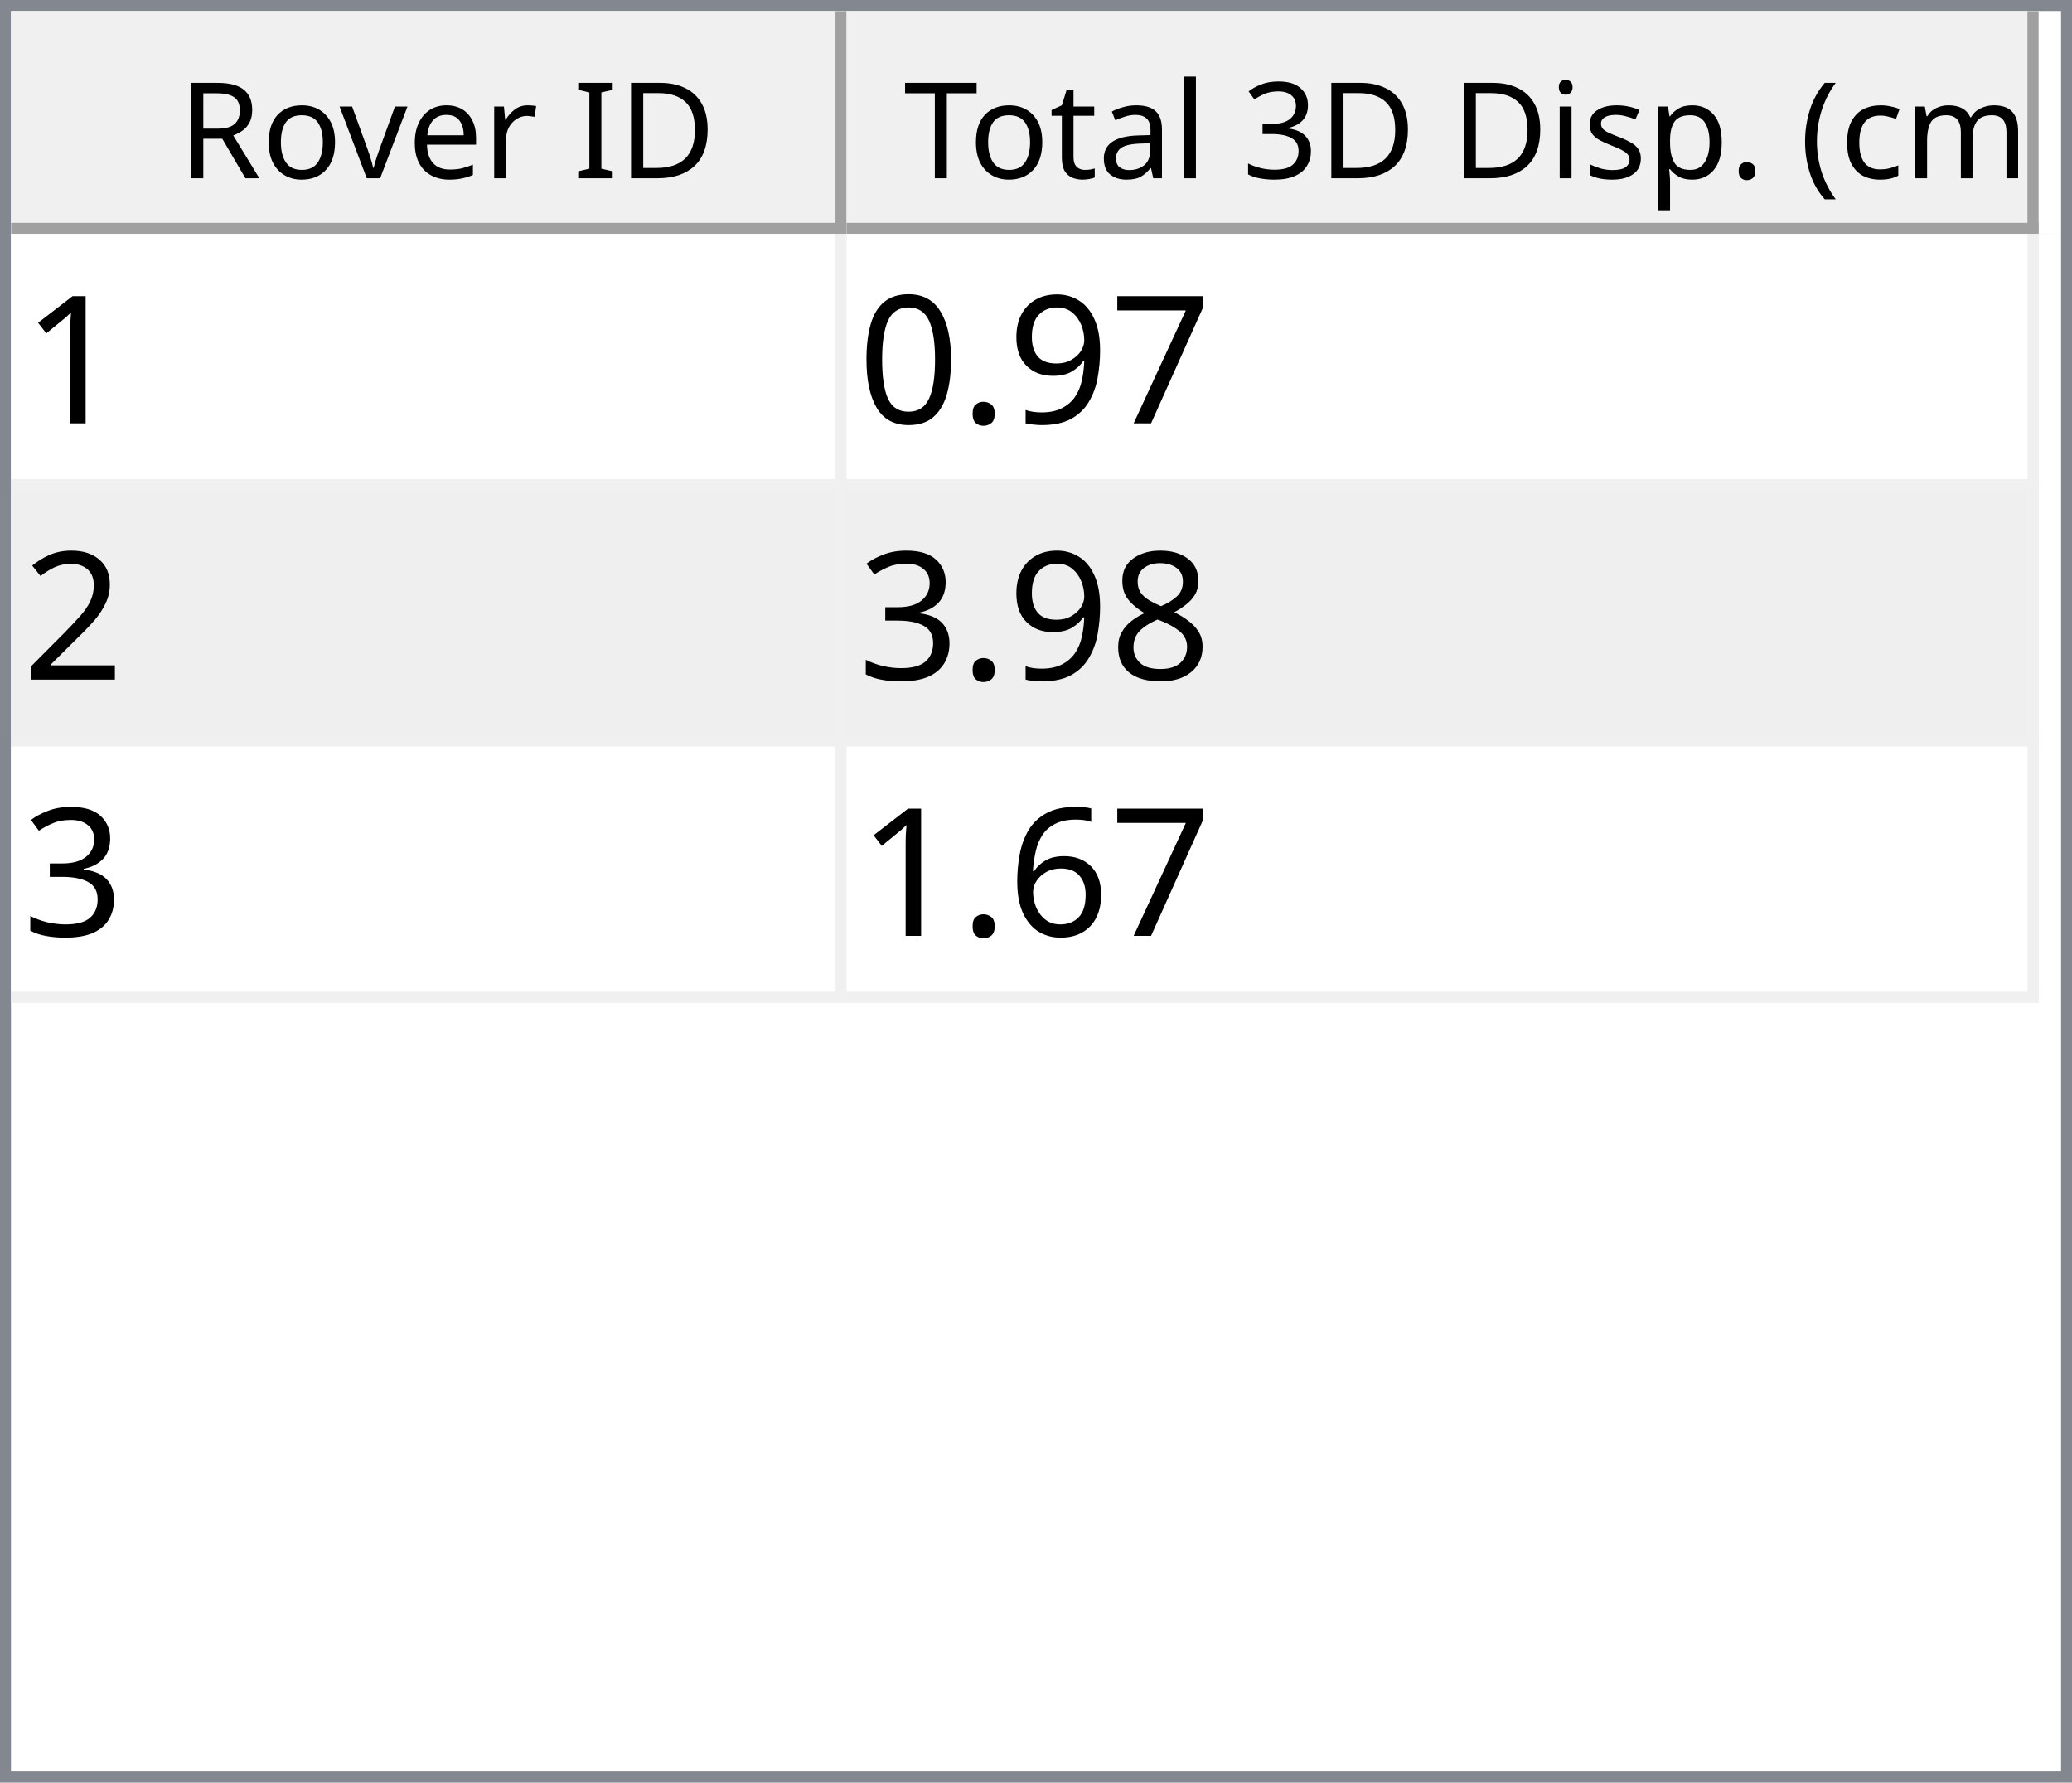
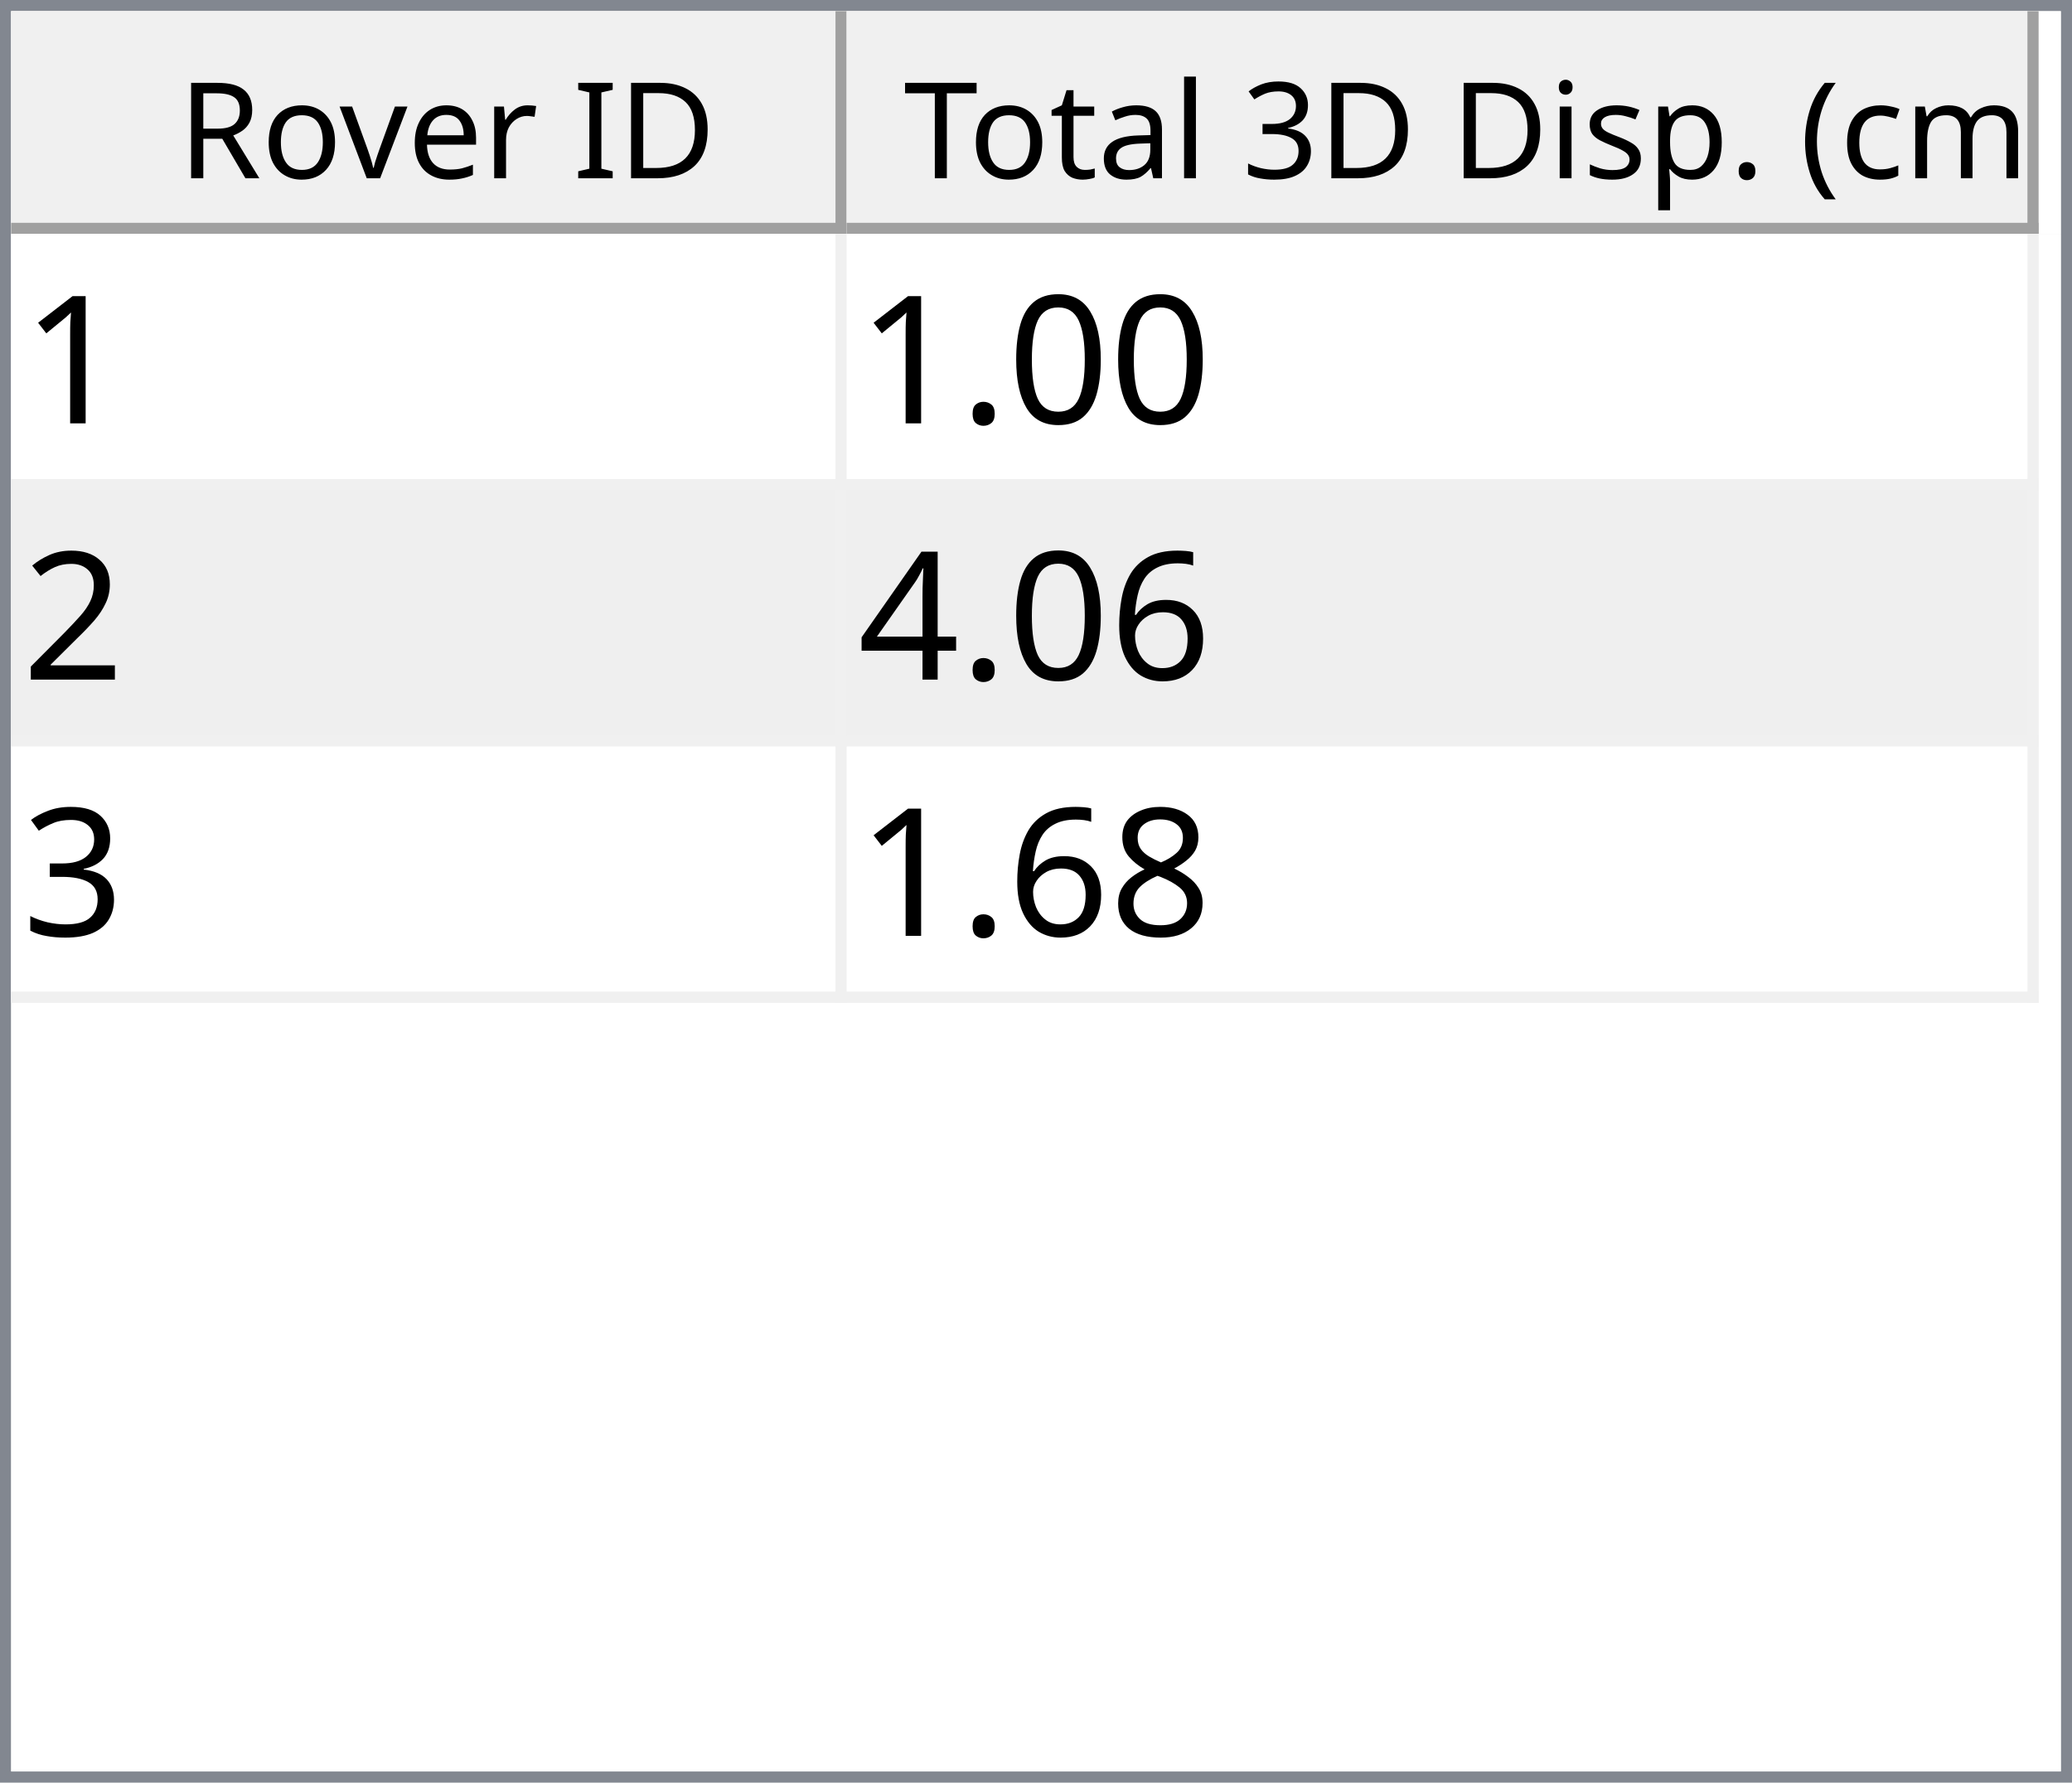
<svg xmlns="http://www.w3.org/2000/svg" style="fill-opacity:1; color-rendering:auto; color-interpolation:auto; text-rendering:auto; stroke:black; stroke-linecap:square; stroke-miterlimit:10; shape-rendering:auto; stroke-opacity:1; fill:black; stroke-dasharray:none; font-weight:normal; stroke-width:1; font-family:'Dialog'; font-style:normal; stroke-linejoin:miter; font-size:12px; stroke-dashoffset:0; image-rendering:auto;" width="186" height="160">
  <defs id="genericDefs" />
  <g>
    <defs id="defs1">
      <clipPath clipPathUnits="userSpaceOnUse" id="clipPath1">
        <path d="M0 0 L186 0 L186 160 L0 160 L0 0 Z" />
      </clipPath>
      <clipPath clipPathUnits="userSpaceOnUse" id="clipPath2">
        <path d="M0 0 L0 160 L186 160 L186 0 Z" />
      </clipPath>
      <clipPath clipPathUnits="userSpaceOnUse" id="clipPath3">
        <path d="M0 0 L0 20 L184 20 L184 0 Z" />
      </clipPath>
      <clipPath clipPathUnits="userSpaceOnUse" id="clipPath4">
        <path d="M0 0 L0 20 L75 20 L75 0 Z" />
      </clipPath>
      <clipPath clipPathUnits="userSpaceOnUse" id="clipPath5">
        <path d="M1 1 L1 19 L74 19 L74 1 Z" />
      </clipPath>
      <clipPath clipPathUnits="userSpaceOnUse" id="clipPath6">
        <path d="M0 0 L0 18 L73 18 L73 0 Z" />
      </clipPath>
      <clipPath clipPathUnits="userSpaceOnUse" id="clipPath7">
        <path d="M-0.5 -0.5 L-0.5 19.5 L74.5 19.5 L74.5 -0.5 Z" />
      </clipPath>
      <clipPath clipPathUnits="userSpaceOnUse" id="clipPath8">
        <path d="M0 0 L0 20 L107 20 L107 0 Z" />
      </clipPath>
      <clipPath clipPathUnits="userSpaceOnUse" id="clipPath9">
        <path d="M1 1 L1 19 L106 19 L106 1 Z" />
      </clipPath>
      <clipPath clipPathUnits="userSpaceOnUse" id="clipPath10">
        <path d="M0 0 L0 18 L105 18 L105 0 Z" />
      </clipPath>
      <clipPath clipPathUnits="userSpaceOnUse" id="clipPath11">
        <path d="M-0.5 -0.5 L-0.5 19.5 L106.5 19.5 L106.5 -0.5 Z" />
      </clipPath>
      <clipPath clipPathUnits="userSpaceOnUse" id="clipPath12">
        <path d="M0 0 L0 138 L184 138 L184 0 Z" />
      </clipPath>
      <clipPath clipPathUnits="userSpaceOnUse" id="clipPath13">
        <path d="M0 0 L0 69 L182 69 L182 0 Z" />
      </clipPath>
      <clipPath clipPathUnits="userSpaceOnUse" id="clipPath14">
        <path d="M-0.5 -0.5 L-0.5 68.5 L181.5 68.5 L181.5 -0.5 Z" />
      </clipPath>
      <clipPath clipPathUnits="userSpaceOnUse" id="clipPath15">
        <path d="M0 0 L0 22 L74 22 L74 0 Z" />
      </clipPath>
      <clipPath clipPathUnits="userSpaceOnUse" id="clipPath16">
        <path d="M0 0 L0 22 L106 22 L106 0 Z" />
      </clipPath>
      <font horiz-adv-x="64.551" id="font1">
        <font-face ascent="107.91" descent="25.098" units-per-em="100" style="font-style:normal; font-family:Segoe UI; font-weight:normal;" />
        <missing-glyph horiz-adv-x="64.551" d="M8.109 0 L8.109 68.266 L56.453 68.266 L56.453 0 L8.109 0 ZM15.328 7.234 L49.219 7.234 L49.219 61.031 L15.328 61.031 L15.328 7.234 Z" />
        <glyph unicode="D" horiz-adv-x="70.117" d="M9.188 0 L9.188 70.016 L28.516 70.016 Q65.531 70.016 65.531 35.891 Q65.531 19.672 55.25 9.836 Q44.969 0 27.734 0 L9.188 0 ZM17.391 62.594 L17.391 7.422 L27.828 7.422 Q41.609 7.422 49.273 14.797 Q56.938 22.172 56.938 35.688 Q56.938 62.594 28.328 62.594 L17.391 62.594 Z" />
        <glyph unicode="I" horiz-adv-x="26.611" d="M17.391 0 L9.188 0 L9.188 70.016 L17.391 70.016 L17.391 0 Z" />
        <glyph unicode=" " horiz-adv-x="27.393" d="" />
        <glyph unicode="r" horiz-adv-x="34.766" d="M34.188 41.891 Q32.078 43.5 28.125 43.5 Q23 43.5 19.555 38.672 Q16.109 33.844 16.109 25.484 L16.109 0 L8.109 0 L8.109 50 L16.109 50 L16.109 39.703 L16.312 39.703 Q18.016 44.969 21.531 47.922 Q25.047 50.875 29.391 50.875 Q32.516 50.875 34.188 50.203 L34.188 41.891 Z" />
        <glyph unicode="e" horiz-adv-x="52.295" d="M48.297 23 L12.984 23 Q13.188 14.656 17.484 10.109 Q21.781 5.562 29.297 5.562 Q37.75 5.562 44.828 11.141 L44.828 3.609 Q38.234 -1.172 27.391 -1.172 Q16.797 -1.172 10.742 5.641 Q4.688 12.453 4.688 24.812 Q4.688 36.469 11.305 43.82 Q17.922 51.172 27.734 51.172 Q37.547 51.172 42.922 44.828 Q48.297 38.484 48.297 27.203 L48.297 23 ZM40.094 29.781 Q40.047 36.719 36.75 40.578 Q33.453 44.438 27.594 44.438 Q21.922 44.438 17.969 40.383 Q14.016 36.328 13.094 29.781 L40.094 29.781 Z" />
        <glyph unicode="v" horiz-adv-x="47.9" d="M47.406 50 L27.484 0 L19.625 0 L0.688 50 L9.469 50 L22.172 13.672 Q23.578 9.672 23.922 6.688 L24.125 6.688 Q24.609 10.453 25.688 13.484 L38.969 50 L47.406 50 Z" />
        <glyph unicode="o" horiz-adv-x="58.594" d="M29 -1.172 Q17.922 -1.172 11.305 5.836 Q4.688 12.844 4.688 24.422 Q4.688 37.016 11.57 44.094 Q18.453 51.172 30.172 51.172 Q41.359 51.172 47.633 44.289 Q53.906 37.406 53.906 25.203 Q53.906 13.234 47.141 6.031 Q40.375 -1.172 29 -1.172 ZM29.594 44.438 Q21.875 44.438 17.383 39.188 Q12.891 33.938 12.891 24.703 Q12.891 15.828 17.43 10.695 Q21.969 5.562 29.594 5.562 Q37.359 5.562 41.531 10.594 Q45.703 15.625 45.703 24.906 Q45.703 34.281 41.531 39.359 Q37.359 44.438 29.594 44.438 Z" />
        <glyph unicode="R" horiz-adv-x="59.814" d="M59.375 0 L49.609 0 L37.891 19.625 Q36.281 22.359 34.766 24.289 Q33.25 26.219 31.664 27.438 Q30.078 28.656 28.25 29.219 Q26.422 29.781 24.125 29.781 L17.391 29.781 L17.391 0 L9.188 0 L9.188 70.016 L30.078 70.016 Q34.672 70.016 38.555 68.867 Q42.438 67.719 45.289 65.375 Q48.141 63.031 49.758 59.547 Q51.375 56.062 51.375 51.375 Q51.375 47.703 50.273 44.656 Q49.172 41.609 47.148 39.211 Q45.125 36.812 42.266 35.133 Q39.406 33.453 35.844 32.516 L35.844 32.328 Q37.594 31.547 38.891 30.547 Q40.188 29.547 41.359 28.18 Q42.531 26.812 43.68 25.078 Q44.828 23.344 46.234 21.047 L59.375 0 ZM17.391 62.594 L17.391 37.203 L28.516 37.203 Q31.594 37.203 34.203 38.133 Q36.812 39.062 38.719 40.797 Q40.625 42.531 41.703 45.047 Q42.781 47.562 42.781 50.688 Q42.781 56.297 39.141 59.445 Q35.5 62.594 28.609 62.594 L17.391 62.594 Z" />
        <glyph unicode=")" horiz-adv-x="30.176" d="M8.297 -15.922 L1.172 -15.922 Q16.406 2.344 16.406 26.812 Q16.406 51.469 1.078 70.016 L8.297 70.016 Q23.531 52.156 23.531 26.703 Q23.531 1.375 8.297 -15.922 Z" />
        <glyph unicode="m" horiz-adv-x="86.133" d="M79.109 0 L71.094 0 L71.094 28.719 Q71.094 37.016 68.531 40.727 Q65.969 44.438 59.906 44.438 Q54.781 44.438 51.195 39.75 Q47.609 35.062 47.609 28.516 L47.609 0 L39.594 0 L39.594 29.688 Q39.594 44.438 28.219 44.438 Q22.953 44.438 19.531 40.016 Q16.109 35.594 16.109 28.516 L16.109 0 L8.109 0 L8.109 50 L16.109 50 L16.109 42.094 L16.312 42.094 Q21.625 51.172 31.844 51.172 Q36.969 51.172 40.773 48.312 Q44.578 45.453 46 40.828 Q51.562 51.172 62.594 51.172 Q79.109 51.172 79.109 30.812 L79.109 0 Z" />
        <glyph unicode="c" horiz-adv-x="46.191" d="M42.188 2.297 Q36.422 -1.172 28.516 -1.172 Q17.828 -1.172 11.258 5.789 Q4.688 12.75 4.688 23.828 Q4.688 36.188 11.766 43.68 Q18.844 51.172 30.672 51.172 Q37.25 51.172 42.281 48.734 L42.281 40.531 Q36.719 44.438 30.375 44.438 Q22.703 44.438 17.797 38.945 Q12.891 33.453 12.891 24.516 Q12.891 15.719 17.508 10.641 Q22.125 5.562 29.891 5.562 Q36.422 5.562 42.188 9.906 L42.188 2.297 Z" />
        <glyph unicode="(" horiz-adv-x="30.176" d="M29.109 -15.922 L21.969 -15.922 Q6.844 1.375 6.844 26.703 Q6.844 52.156 21.969 70.016 L29.203 70.016 Q13.875 51.469 13.875 26.812 Q13.875 2.344 29.109 -15.922 Z" />
        <glyph unicode="." horiz-adv-x="21.68" d="M10.891 -1.078 Q8.641 -1.078 7.055 0.539 Q5.469 2.156 5.469 4.391 Q5.469 6.641 7.055 8.273 Q8.641 9.906 10.891 9.906 Q13.188 9.906 14.797 8.273 Q16.406 6.641 16.406 4.391 Q16.406 2.156 14.797 0.539 Q13.188 -1.078 10.891 -1.078 Z" />
        <glyph unicode="p" horiz-adv-x="58.789" d="M16.312 7.234 L16.109 7.234 L16.109 -23 L8.109 -23 L8.109 50 L16.109 50 L16.109 41.219 L16.312 41.219 Q22.219 51.172 33.594 51.172 Q43.266 51.172 48.688 44.461 Q54.109 37.75 54.109 26.469 Q54.109 13.922 48 6.375 Q41.891 -1.172 31.297 -1.172 Q21.578 -1.172 16.312 7.234 ZM16.109 27.391 L16.109 20.406 Q16.109 14.203 20.141 9.883 Q24.172 5.562 30.375 5.562 Q37.641 5.562 41.773 11.133 Q45.906 16.703 45.906 26.609 Q45.906 34.969 42.047 39.703 Q38.188 44.438 31.594 44.438 Q24.609 44.438 20.359 39.578 Q16.109 34.719 16.109 27.391 Z" />
        <glyph unicode="s" horiz-adv-x="42.432" d="M5.078 1.812 L5.078 10.406 Q11.625 5.562 19.484 5.562 Q30.031 5.562 30.031 12.594 Q30.031 14.594 29.125 15.992 Q28.219 17.391 26.68 18.461 Q25.141 19.531 23.07 20.383 Q21 21.234 18.609 22.172 Q15.281 23.484 12.766 24.828 Q10.25 26.172 8.57 27.859 Q6.891 29.547 6.031 31.695 Q5.172 33.844 5.172 36.719 Q5.172 40.234 6.789 42.945 Q8.406 45.656 11.086 47.484 Q13.766 49.312 17.211 50.242 Q20.656 51.172 24.312 51.172 Q30.812 51.172 35.938 48.922 L35.938 40.828 Q30.422 44.438 23.25 44.438 Q21 44.438 19.195 43.922 Q17.391 43.406 16.094 42.477 Q14.797 41.547 14.086 40.258 Q13.375 38.969 13.375 37.406 Q13.375 35.453 14.086 34.133 Q14.797 32.812 16.164 31.789 Q17.531 30.766 19.484 29.938 Q21.438 29.109 23.922 28.125 Q27.25 26.859 29.883 25.516 Q32.516 24.172 34.375 22.484 Q36.234 20.797 37.234 18.602 Q38.234 16.406 38.234 13.375 Q38.234 9.672 36.602 6.938 Q34.969 4.203 32.234 2.398 Q29.5 0.594 25.93 -0.289 Q22.359 -1.172 18.453 -1.172 Q10.75 -1.172 5.078 1.812 Z" />
        <glyph unicode="i" horiz-adv-x="24.219" d="M12.203 62.703 Q10.062 62.703 8.547 64.164 Q7.031 65.625 7.031 67.875 Q7.031 70.125 8.547 71.609 Q10.062 73.094 12.203 73.094 Q14.406 73.094 15.945 71.609 Q17.484 70.125 17.484 67.875 Q17.484 65.719 15.945 64.211 Q14.406 62.703 12.203 62.703 ZM16.109 0 L8.109 0 L8.109 50 L16.109 50 L16.109 0 Z" />
        <glyph unicode="3" horiz-adv-x="53.906" d="M46.531 19.828 Q46.531 15.094 44.75 11.211 Q42.969 7.328 39.719 4.57 Q36.469 1.812 31.93 0.297 Q27.391 -1.219 21.922 -1.219 Q11.922 -1.219 6 2.594 L6 11.188 Q13.094 5.609 22.219 5.609 Q25.875 5.609 28.828 6.539 Q31.781 7.469 33.906 9.227 Q36.031 10.984 37.18 13.477 Q38.328 15.969 38.328 19.094 Q38.328 32.812 18.797 32.812 L12.984 32.812 L12.984 39.594 L18.5 39.594 Q35.797 39.594 35.797 52.484 Q35.797 64.406 22.609 64.406 Q15.188 64.406 8.688 59.422 L8.688 67.188 Q15.375 71.188 24.609 71.188 Q29 71.188 32.57 69.969 Q36.141 68.75 38.68 66.555 Q41.219 64.359 42.609 61.281 Q44 58.203 44 54.5 Q44 40.672 30.031 36.719 L30.031 36.531 Q33.594 36.141 36.625 34.797 Q39.656 33.453 41.852 31.305 Q44.047 29.156 45.289 26.25 Q46.531 23.344 46.531 19.828 Z" />
        <glyph unicode="l" horiz-adv-x="24.219" d="M16.109 0 L8.109 0 L8.109 74.031 L16.109 74.031 L16.109 0 Z" />
        <glyph unicode="a" horiz-adv-x="50.879" d="M43.891 0 L35.891 0 L35.891 7.812 L35.688 7.812 Q30.469 -1.172 20.312 -1.172 Q12.844 -1.172 8.617 2.781 Q4.391 6.734 4.391 13.281 Q4.391 27.297 20.906 29.594 L35.891 31.688 Q35.891 44.438 25.594 44.438 Q16.547 44.438 9.281 38.281 L9.281 46.484 Q16.656 51.172 26.266 51.172 Q43.891 51.172 43.891 32.516 L43.891 0 ZM35.891 25.297 L23.828 23.641 Q18.266 22.859 15.43 20.875 Q12.594 18.891 12.594 13.875 Q12.594 10.203 15.211 7.883 Q17.828 5.562 22.172 5.562 Q28.125 5.562 32.008 9.742 Q35.891 13.922 35.891 20.312 L35.891 25.297 Z" />
        <glyph unicode="t" horiz-adv-x="33.887" d="M31.297 0.484 Q28.469 -1.078 23.828 -1.078 Q10.688 -1.078 10.688 13.578 L10.688 43.172 L2.094 43.172 L2.094 50 L10.688 50 L10.688 62.203 L18.703 64.797 L18.703 50 L31.297 50 L31.297 43.172 L18.703 43.172 L18.703 14.984 Q18.703 9.969 20.414 7.82 Q22.125 5.672 26.078 5.672 Q29.109 5.672 31.297 7.328 L31.297 0.484 Z" />
        <glyph unicode="T" horiz-adv-x="52.393" d="M50.594 62.594 L30.375 62.594 L30.375 0 L22.172 0 L22.172 62.594 L2 62.594 L2 70.016 L50.594 70.016 L50.594 62.594 Z" />
      </font>
      <font horiz-adv-x="75.0" id="font2">
        <font-face ascent="100.537" descent="21.973" units-per-em="100" style="font-style:normal; font-family:sans-serif; font-weight:normal;" />
        <missing-glyph horiz-adv-x="75.0" d="M12.5 0 L12.5 62.5 L62.5 62.5 L62.5 0 L12.5 0 ZM14.062 1.562 L60.938 1.562 L60.938 60.938 L14.062 60.938 L14.062 1.562 Z" />
        <glyph unicode="1" horiz-adv-x="55.615" d="M37.25 0 L28.469 0 L28.469 56 Q25.297 52.984 20.141 49.953 Q14.984 46.922 10.891 45.406 L10.891 53.906 Q18.266 57.375 23.781 62.305 Q29.297 67.234 31.594 71.875 L37.25 71.875 L37.25 0 Z" />
-         <glyph unicode="7" horiz-adv-x="55.615" d="M4.734 62.203 L4.734 70.656 L51.078 70.656 L51.078 63.812 Q44.234 56.547 37.523 44.484 Q30.812 32.422 27.156 19.672 Q24.516 10.688 23.781 0 L14.75 0 Q14.891 8.453 18.062 20.414 Q21.234 32.375 27.172 43.484 Q33.109 54.594 39.797 62.203 L4.734 62.203 Z" />
-         <glyph unicode="9" horiz-adv-x="55.615" d="M5.469 16.547 L13.922 17.328 Q14.984 11.375 18.016 8.688 Q21.047 6 25.781 6 Q29.828 6 32.883 7.859 Q35.938 9.719 37.891 12.82 Q39.844 15.922 41.164 21.195 Q42.484 26.469 42.484 31.938 Q42.484 32.516 42.438 33.688 Q39.797 29.5 35.234 26.883 Q30.672 24.266 25.344 24.266 Q16.453 24.266 10.305 30.711 Q4.156 37.156 4.156 47.703 Q4.156 58.594 10.578 65.234 Q17 71.875 26.656 71.875 Q33.641 71.875 39.43 68.117 Q45.219 64.359 48.219 57.398 Q51.219 50.438 51.219 37.25 Q51.219 23.531 48.242 15.406 Q45.266 7.281 39.383 3.031 Q33.5 -1.219 25.594 -1.219 Q17.188 -1.219 11.867 3.445 Q6.547 8.109 5.469 16.547 ZM41.453 48.141 Q41.453 55.719 37.43 60.156 Q33.406 64.594 27.734 64.594 Q21.875 64.594 17.531 59.812 Q13.188 55.031 13.188 47.406 Q13.188 40.578 17.312 36.305 Q21.438 32.031 27.484 32.031 Q33.594 32.031 37.523 36.305 Q41.453 40.578 41.453 48.141 Z" />
+         <glyph unicode="0" horiz-adv-x="55.615" d="M4.156 35.297 Q4.156 48 6.766 55.742 Q9.375 63.484 14.523 67.68 Q19.672 71.875 27.484 71.875 Q33.25 71.875 37.594 69.555 Q41.938 67.234 44.773 62.867 Q47.609 58.5 49.219 52.227 Q50.828 45.953 50.828 35.297 Q50.828 22.703 48.242 14.969 Q45.656 7.234 40.508 3.008 Q35.359 -1.219 27.484 -1.219 Q17.141 -1.219 11.234 6.203 Q4.156 15.141 4.156 35.297 ZM13.188 35.297 Q13.188 17.672 17.312 11.836 Q21.438 6 27.484 6 Q33.547 6 37.672 11.859 Q41.797 17.719 41.797 35.297 Q41.797 52.984 37.672 58.789 Q33.547 64.594 27.391 64.594 Q21.344 64.594 17.719 59.469 Q13.188 52.938 13.188 35.297 Z" />
        <glyph unicode="." horiz-adv-x="27.783" d="M9.078 0 L9.078 10.016 L19.094 10.016 L19.094 0 L9.078 0 Z" />
-         <glyph unicode="0" horiz-adv-x="55.615" d="M4.156 35.297 Q4.156 48 6.766 55.742 Q9.375 63.484 14.523 67.68 Q19.672 71.875 27.484 71.875 Q33.25 71.875 37.594 69.555 Q41.938 67.234 44.773 62.867 Q47.609 58.5 49.219 52.227 Q50.828 45.953 50.828 35.297 Q50.828 22.703 48.242 14.969 Q45.656 7.234 40.508 3.008 Q35.359 -1.219 27.484 -1.219 Q17.141 -1.219 11.234 6.203 Q4.156 15.141 4.156 35.297 ZM13.188 35.297 Q13.188 17.672 17.312 11.836 Q21.438 6 27.484 6 Q33.547 6 37.672 11.859 Q41.797 17.719 41.797 35.297 Q41.797 52.984 37.672 58.789 Q33.547 64.594 27.391 64.594 Q21.344 64.594 17.719 59.469 Q13.188 52.938 13.188 35.297 Z" />
        <glyph unicode="2" horiz-adv-x="55.615" d="M50.344 8.453 L50.344 0 L3.031 0 Q2.938 3.172 4.047 6.109 Q5.859 10.938 9.836 15.625 Q13.812 20.312 21.344 26.469 Q33.016 36.031 37.117 41.625 Q41.219 47.219 41.219 52.203 Q41.219 57.422 37.477 61.008 Q33.734 64.594 27.734 64.594 Q21.391 64.594 17.578 60.789 Q13.766 56.984 13.719 50.25 L4.688 51.172 Q5.609 61.281 11.664 66.578 Q17.719 71.875 27.938 71.875 Q38.234 71.875 44.242 66.164 Q50.25 60.453 50.25 52 Q50.25 47.703 48.492 43.555 Q46.734 39.406 42.656 34.812 Q38.578 30.219 29.109 22.219 Q21.188 15.578 18.945 13.211 Q16.703 10.844 15.234 8.453 L50.344 8.453 Z" />
+         <glyph unicode="6" horiz-adv-x="55.615" d="M49.75 54.047 L41.016 53.375 Q39.844 58.547 37.703 60.891 Q34.125 64.656 28.906 64.656 Q24.703 64.656 21.531 62.312 Q17.391 59.281 14.992 53.469 Q12.594 47.656 12.5 36.922 Q15.672 41.75 20.266 44.094 Q24.859 46.438 29.891 46.438 Q38.672 46.438 44.852 39.969 Q51.031 33.5 51.031 23.25 Q51.031 16.5 48.125 10.719 Q45.219 4.938 40.141 1.859 Q35.062 -1.219 28.609 -1.219 Q17.625 -1.219 10.695 6.859 Q3.766 14.938 3.766 33.5 Q3.766 54.25 11.422 63.672 Q18.109 71.875 29.438 71.875 Q37.891 71.875 43.289 67.141 Q48.688 62.406 49.75 54.047 ZM13.875 23.188 Q13.875 18.656 15.797 14.508 Q17.719 10.359 21.188 8.18 Q24.656 6 28.469 6 Q34.031 6 38.039 10.492 Q42.047 14.984 42.047 22.703 Q42.047 30.125 38.086 34.398 Q34.125 38.672 28.125 38.672 Q22.172 38.672 18.023 34.398 Q13.875 30.125 13.875 23.188 Z" />
+         <glyph unicode="4" horiz-adv-x="55.615" d="M32.328 0 L32.328 17.141 L1.266 17.141 L1.266 25.203 L33.938 71.578 L41.109 71.578 L41.109 25.203 L50.781 25.203 L50.781 17.141 L41.109 17.141 L41.109 0 L32.328 0 ZM32.328 25.203 L32.328 57.469 L9.906 25.203 L32.328 25.203 Z" />
+         <glyph unicode="3" horiz-adv-x="55.615" d="M4.203 18.891 L12.984 20.062 Q14.5 12.594 18.141 9.297 Q21.781 6 27 6 Q33.203 6 37.477 10.297 Q41.75 14.594 41.75 20.953 Q41.75 27 37.797 30.93 Q33.844 34.859 27.734 34.859 Q25.25 34.859 21.531 33.891 L22.516 41.609 Q23.391 41.5 23.922 41.5 Q29.547 41.5 34.039 44.43 Q38.531 47.359 38.531 53.469 Q38.531 58.297 35.258 61.477 Q31.984 64.656 26.812 64.656 Q21.688 64.656 18.266 61.43 Q14.844 58.203 13.875 51.766 L5.078 53.328 Q6.688 62.156 12.398 67.016 Q18.109 71.875 26.609 71.875 Q32.469 71.875 37.398 69.359 Q42.328 66.844 44.945 62.5 Q47.562 58.156 47.562 53.266 Q47.562 48.641 45.07 44.828 Q42.578 41.016 37.703 38.766 Q44.047 37.312 47.562 32.695 Q51.078 28.078 51.078 21.141 Q51.078 11.766 44.242 5.25 Q37.406 -1.266 26.953 -1.266 Q17.531 -1.266 11.305 4.352 Q5.078 9.969 4.203 18.891 Z" />
        <glyph unicode="8" horiz-adv-x="55.615" d="M17.672 38.812 Q12.203 40.828 9.57 44.539 Q6.938 48.25 6.938 53.422 Q6.938 61.234 12.555 66.555 Q18.172 71.875 27.484 71.875 Q36.859 71.875 42.578 66.43 Q48.297 60.984 48.297 53.172 Q48.297 48.188 45.68 44.508 Q43.062 40.828 37.75 38.812 Q44.344 36.672 47.781 31.883 Q51.219 27.094 51.219 20.453 Q51.219 11.281 44.727 5.031 Q38.234 -1.219 27.641 -1.219 Q17.047 -1.219 10.547 5.055 Q4.047 11.328 4.047 20.703 Q4.047 27.688 7.594 32.398 Q11.141 37.109 17.672 38.812 ZM15.922 53.719 Q15.922 48.641 19.195 45.414 Q22.469 42.188 27.688 42.188 Q32.766 42.188 36.016 45.383 Q39.266 48.578 39.266 53.219 Q39.266 58.062 35.914 61.359 Q32.562 64.656 27.594 64.656 Q22.562 64.656 19.242 61.43 Q15.922 58.203 15.922 53.719 ZM13.094 20.656 Q13.094 16.891 14.875 13.375 Q16.656 9.859 20.172 7.93 Q23.688 6 27.734 6 Q34.031 6 38.133 10.055 Q42.234 14.109 42.234 20.359 Q42.234 26.703 38.016 30.859 Q33.797 35.016 27.438 35.016 Q21.234 35.016 17.164 30.914 Q13.094 26.812 13.094 20.656 Z" />
-         <glyph unicode="3" horiz-adv-x="55.615" d="M4.203 18.891 L12.984 20.062 Q14.5 12.594 18.141 9.297 Q21.781 6 27 6 Q33.203 6 37.477 10.297 Q41.75 14.594 41.75 20.953 Q41.75 27 37.797 30.93 Q33.844 34.859 27.734 34.859 Q25.25 34.859 21.531 33.891 L22.516 41.609 Q23.391 41.5 23.922 41.5 Q29.547 41.5 34.039 44.43 Q38.531 47.359 38.531 53.469 Q38.531 58.297 35.258 61.477 Q31.984 64.656 26.812 64.656 Q21.688 64.656 18.266 61.43 Q14.844 58.203 13.875 51.766 L5.078 53.328 Q6.688 62.156 12.398 67.016 Q18.109 71.875 26.609 71.875 Q32.469 71.875 37.398 69.359 Q42.328 66.844 44.945 62.5 Q47.562 58.156 47.562 53.266 Q47.562 48.641 45.07 44.828 Q42.578 41.016 37.703 38.766 Q44.047 37.312 47.562 32.695 Q51.078 28.078 51.078 21.141 Q51.078 11.766 44.242 5.25 Q37.406 -1.266 26.953 -1.266 Q17.531 -1.266 11.305 4.352 Q5.078 9.969 4.203 18.891 Z" />
-         <glyph unicode="6" horiz-adv-x="55.615" d="M49.75 54.047 L41.016 53.375 Q39.844 58.547 37.703 60.891 Q34.125 64.656 28.906 64.656 Q24.703 64.656 21.531 62.312 Q17.391 59.281 14.992 53.469 Q12.594 47.656 12.5 36.922 Q15.672 41.75 20.266 44.094 Q24.859 46.438 29.891 46.438 Q38.672 46.438 44.852 39.969 Q51.031 33.5 51.031 23.25 Q51.031 16.5 48.125 10.719 Q45.219 4.938 40.141 1.859 Q35.062 -1.219 28.609 -1.219 Q17.625 -1.219 10.695 6.859 Q3.766 14.938 3.766 33.5 Q3.766 54.25 11.422 63.672 Q18.109 71.875 29.438 71.875 Q37.891 71.875 43.289 67.141 Q48.688 62.406 49.75 54.047 ZM13.875 23.188 Q13.875 18.656 15.797 14.508 Q17.719 10.359 21.188 8.18 Q24.656 6 28.469 6 Q34.031 6 38.039 10.492 Q42.047 14.984 42.047 22.703 Q42.047 30.125 38.086 34.398 Q34.125 38.672 28.125 38.672 Q22.172 38.672 18.023 34.398 Q13.875 30.125 13.875 23.188 Z" />
      </font>
    </defs>
    <g style="fill:white; stroke:white;">
      <rect x="0" y="0" width="186" style="clip-path:url(#clipPath1); stroke:none;" height="160" />
    </g>
    <g style="fill:white; text-rendering:optimizeSpeed; color-rendering:optimizeSpeed; image-rendering:optimizeSpeed; shape-rendering:crispEdges; stroke:white; color-interpolation:sRGB;">
      <rect x="0" width="186" height="160" y="0" style="stroke:none;" />
      <path style="stroke:none;" d="M0 160 L186 160 L186 0 L0 0 Z" />
    </g>
    <g style="fill:rgb(240,240,240); font-family:'Segoe UI'; stroke:rgb(240,240,240);">
      <rect x="0" y="0" width="186" style="clip-path:url(#clipPath2); stroke:none;" height="160" />
    </g>
    <g style="fill:rgb(130,135,144); font-family:'Segoe UI'; stroke:rgb(130,135,144);">
      <path d="M0 0 L186 0 L186 160 L0 160 L0 0 ZM1 1 L185 1 L185 159 L1 159 L1 1 Z" style="fill-rule:evenodd; clip-path:url(#clipPath2); stroke:none;" />
    </g>
    <g style="fill:white; font-family:'Segoe UI'; stroke:white;" transform="translate(1,1)">
      <rect x="0" y="0" width="184" style="clip-path:url(#clipPath3); stroke:none;" height="20" />
    </g>
    <g style="fill:rgb(240,240,240); font-family:'Segoe UI'; stroke:rgb(240,240,240);" transform="translate(1,1)">
      <rect x="0" y="0" width="75" style="clip-path:url(#clipPath4); stroke:none;" height="20" />
    </g>
    <g style="font-family:'Segoe UI';" transform="translate(2,2)">
      <text x="14" xml:space="preserve" y="14" style="clip-path:url(#clipPath6); stroke:none;">Rover ID</text>
    </g>
    <g style="fill:rgb(160,160,160); font-family:'Segoe UI'; stroke:rgb(160,160,160); stroke-linejoin:bevel;" transform="translate(1.5,1.5)">
      <line x1="74" x2="74" y1="0" style="fill:none; clip-path:url(#clipPath7);" y2="19" />
    </g>
    <g style="fill:rgb(160,160,160); font-family:'Segoe UI'; stroke:rgb(160,160,160); stroke-linejoin:bevel;" transform="matrix(1,0,0,1,1,1) translate(0.5,0.5)">
      <line x1="0" x2="74" y1="19" style="fill:none; clip-path:url(#clipPath7);" y2="19" />
    </g>
    <g style="fill:rgb(240,240,240); font-family:'Segoe UI'; stroke:rgb(240,240,240);" transform="translate(76,1)">
      <rect x="0" y="0" width="107" style="clip-path:url(#clipPath8); stroke:none;" height="20" />
    </g>
    <g style="font-family:'Segoe UI';" transform="translate(77,2)">
      <text x="1" xml:space="preserve" y="14" style="clip-path:url(#clipPath10); stroke:none;"> Total 3D Disp. (cm)</text>
    </g>
    <g style="fill:rgb(160,160,160); font-family:'Segoe UI'; stroke:rgb(160,160,160); stroke-linejoin:bevel;" transform="translate(76.5,1.5)">
      <line x1="106" x2="106" y1="0" style="fill:none; clip-path:url(#clipPath11);" y2="19" />
    </g>
    <g style="fill:rgb(160,160,160); font-family:'Segoe UI'; stroke:rgb(160,160,160); stroke-linejoin:bevel;" transform="matrix(1,0,0,1,76,1) translate(0.5,0.5)">
      <line x1="0" x2="106" y1="19" style="fill:none; clip-path:url(#clipPath11);" y2="19" />
    </g>
    <g style="fill:white; font-family:'Segoe UI'; stroke:white;" transform="translate(1,21)">
      <rect x="0" y="0" width="184" style="clip-path:url(#clipPath12); stroke:none;" height="138" />
    </g>
    <g style="fill:rgb(240,240,240); font-size:16px; font-family:sans-serif; stroke:rgb(240,240,240);" transform="translate(1,21)">
      <rect x="0" y="0" width="182" style="clip-path:url(#clipPath13); stroke:none;" height="69" />
      <line transform="translate(0.5,0.5)" x1="0" x2="181" y1="22" style="clip-path:url(#clipPath14); fill:none; stroke-linejoin:bevel;" y2="22" />
    </g>
    <g transform="matrix(1,0,0,1,1,21) translate(0.5,0.5)" style="fill:rgb(240,240,240); font-size:16px; font-family:sans-serif; stroke:rgb(240,240,240); stroke-linejoin:bevel;">
      <line x1="0" x2="181" y1="45" style="fill:none; clip-path:url(#clipPath14);" y2="45" />
    </g>
    <g transform="matrix(1,0,0,1,1,21) translate(0.5,0.5)" style="fill:rgb(240,240,240); font-size:16px; font-family:sans-serif; stroke:rgb(240,240,240); stroke-linejoin:bevel;">
      <line x1="0" x2="181" y1="68" style="fill:none; clip-path:url(#clipPath14);" y2="68" />
    </g>
    <g transform="matrix(1,0,0,1,1,21) translate(0.5,0.5)" style="fill:rgb(240,240,240); font-size:16px; font-family:sans-serif; stroke:rgb(240,240,240); stroke-linejoin:bevel;">
      <line x1="74" x2="74" y1="0" style="fill:none; clip-path:url(#clipPath14);" y2="68" />
    </g>
    <g transform="matrix(1,0,0,1,1,21) translate(0.5,0.5)" style="fill:rgb(240,240,240); font-size:16px; font-family:sans-serif; stroke:rgb(240,240,240); stroke-linejoin:bevel;">
      <line x1="181" x2="181" y1="0" style="fill:none; clip-path:url(#clipPath14);" y2="68" />
    </g>
    <g style="fill:white; font-size:16px; font-family:sans-serif; stroke:white;" transform="matrix(1,0,0,1,1,21)">
      <rect x="0" y="0" width="74" style="clip-path:url(#clipPath15); stroke:none;" height="22" />
      <text x="1" y="17" style="fill:black; clip-path:url(#clipPath15); stroke:none;" xml:space="preserve">1</text>
    </g>
    <g style="fill:white; font-size:16px; font-family:sans-serif; stroke:white;" transform="matrix(1,0,0,1,1,21) translate(75,0)">
      <rect x="0" y="0" width="106" style="clip-path:url(#clipPath16); stroke:none;" height="22" />
-       <text x="1" y="17" style="fill:black; clip-path:url(#clipPath16); stroke:none;" xml:space="preserve">0.97</text>
+       <text x="1" y="17" style="fill:black; clip-path:url(#clipPath16); stroke:none;" xml:space="preserve">1.00</text>
    </g>
    <g style="fill:rgb(239,239,239); font-size:16px; font-family:sans-serif; stroke:rgb(239,239,239);" transform="matrix(1,0,0,1,1,21) translate(0,23)">
      <rect x="0" y="0" width="74" style="clip-path:url(#clipPath15); stroke:none;" height="22" />
      <text x="1" y="17" style="fill:black; clip-path:url(#clipPath15); stroke:none;" xml:space="preserve">2</text>
    </g>
    <g style="fill:rgb(239,239,239); font-size:16px; font-family:sans-serif; stroke:rgb(239,239,239);" transform="matrix(1,0,0,1,1,21) translate(75,23)">
      <rect x="0" y="0" width="106" style="clip-path:url(#clipPath16); stroke:none;" height="22" />
-       <text x="1" y="17" style="fill:black; clip-path:url(#clipPath16); stroke:none;" xml:space="preserve">3.98</text>
+       <text x="1" y="17" style="fill:black; clip-path:url(#clipPath16); stroke:none;" xml:space="preserve">4.06</text>
    </g>
    <g style="fill:white; font-size:16px; font-family:sans-serif; stroke:white;" transform="matrix(1,0,0,1,1,21) translate(0,46)">
      <rect x="0" y="0" width="74" style="clip-path:url(#clipPath15); stroke:none;" height="22" />
      <text x="1" y="17" style="fill:black; clip-path:url(#clipPath15); stroke:none;" xml:space="preserve">3</text>
    </g>
    <g style="fill:white; font-size:16px; font-family:sans-serif; stroke:white;" transform="matrix(1,0,0,1,1,21) translate(75,46)">
      <rect x="0" y="0" width="106" style="clip-path:url(#clipPath16); stroke:none;" height="22" />
-       <text x="1" y="17" style="fill:black; clip-path:url(#clipPath16); stroke:none;" xml:space="preserve">1.67</text>
+       <text x="1" y="17" style="fill:black; clip-path:url(#clipPath16); stroke:none;" xml:space="preserve">1.68</text>
    </g>
  </g>
</svg>
